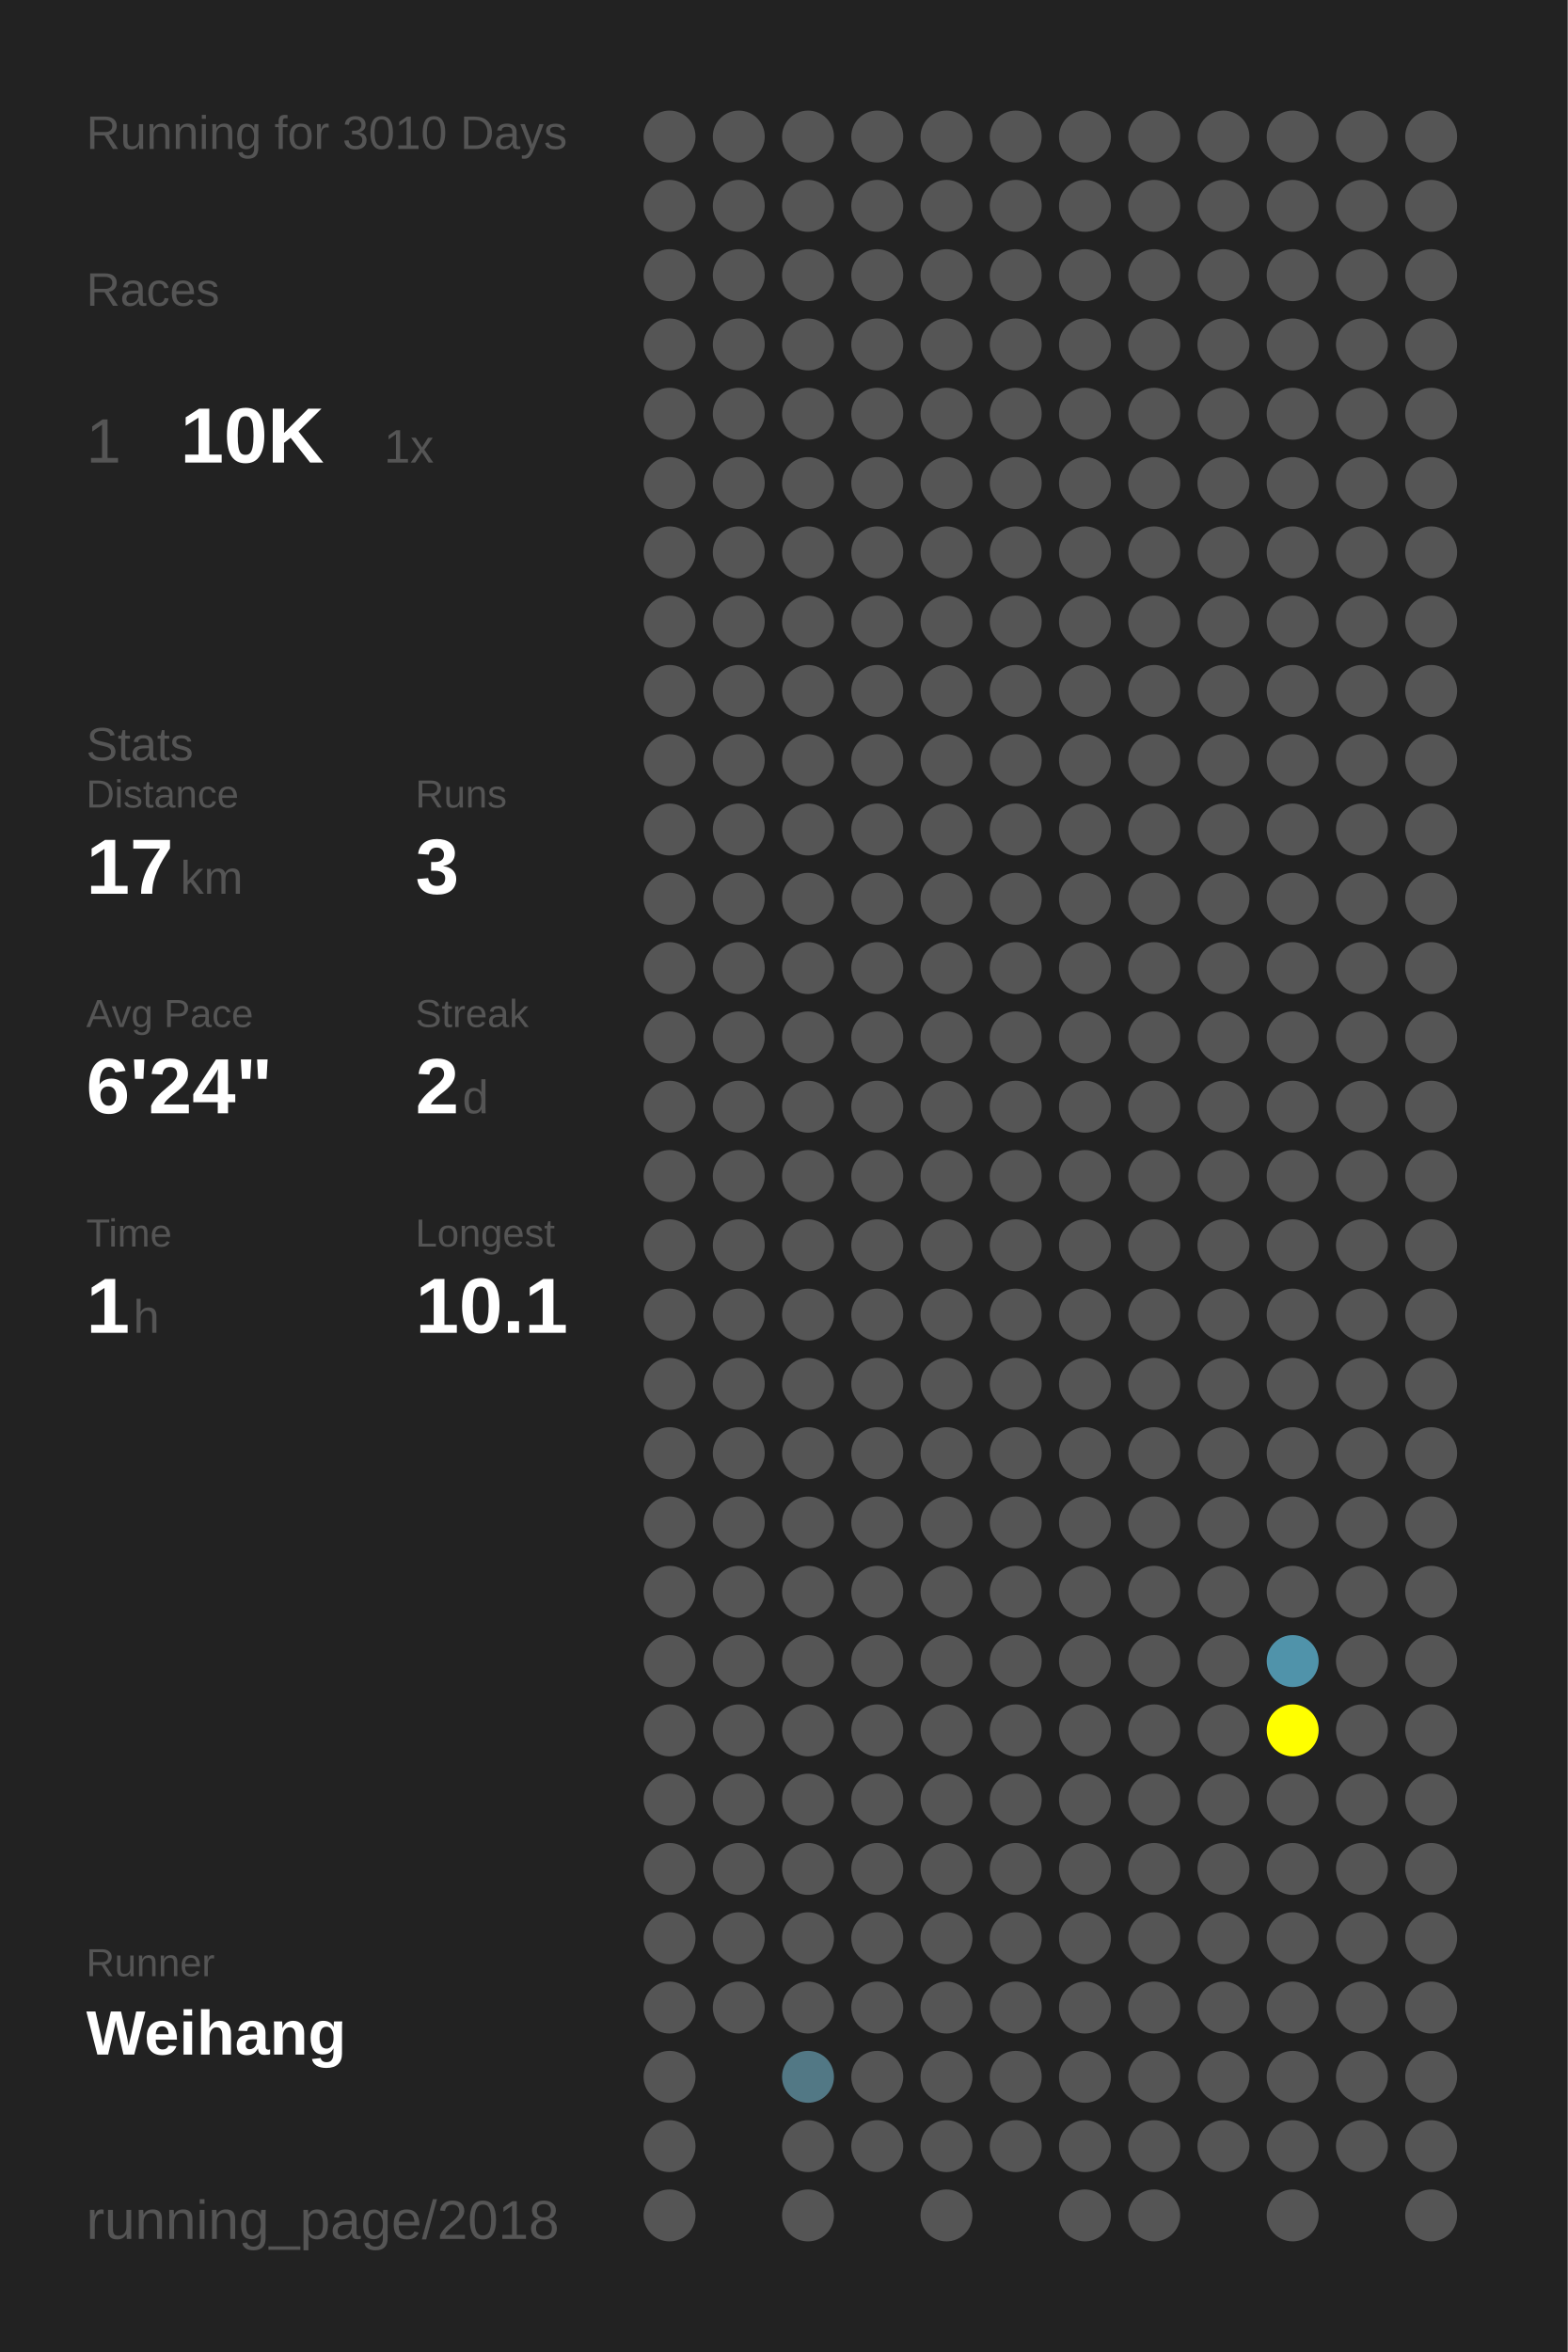
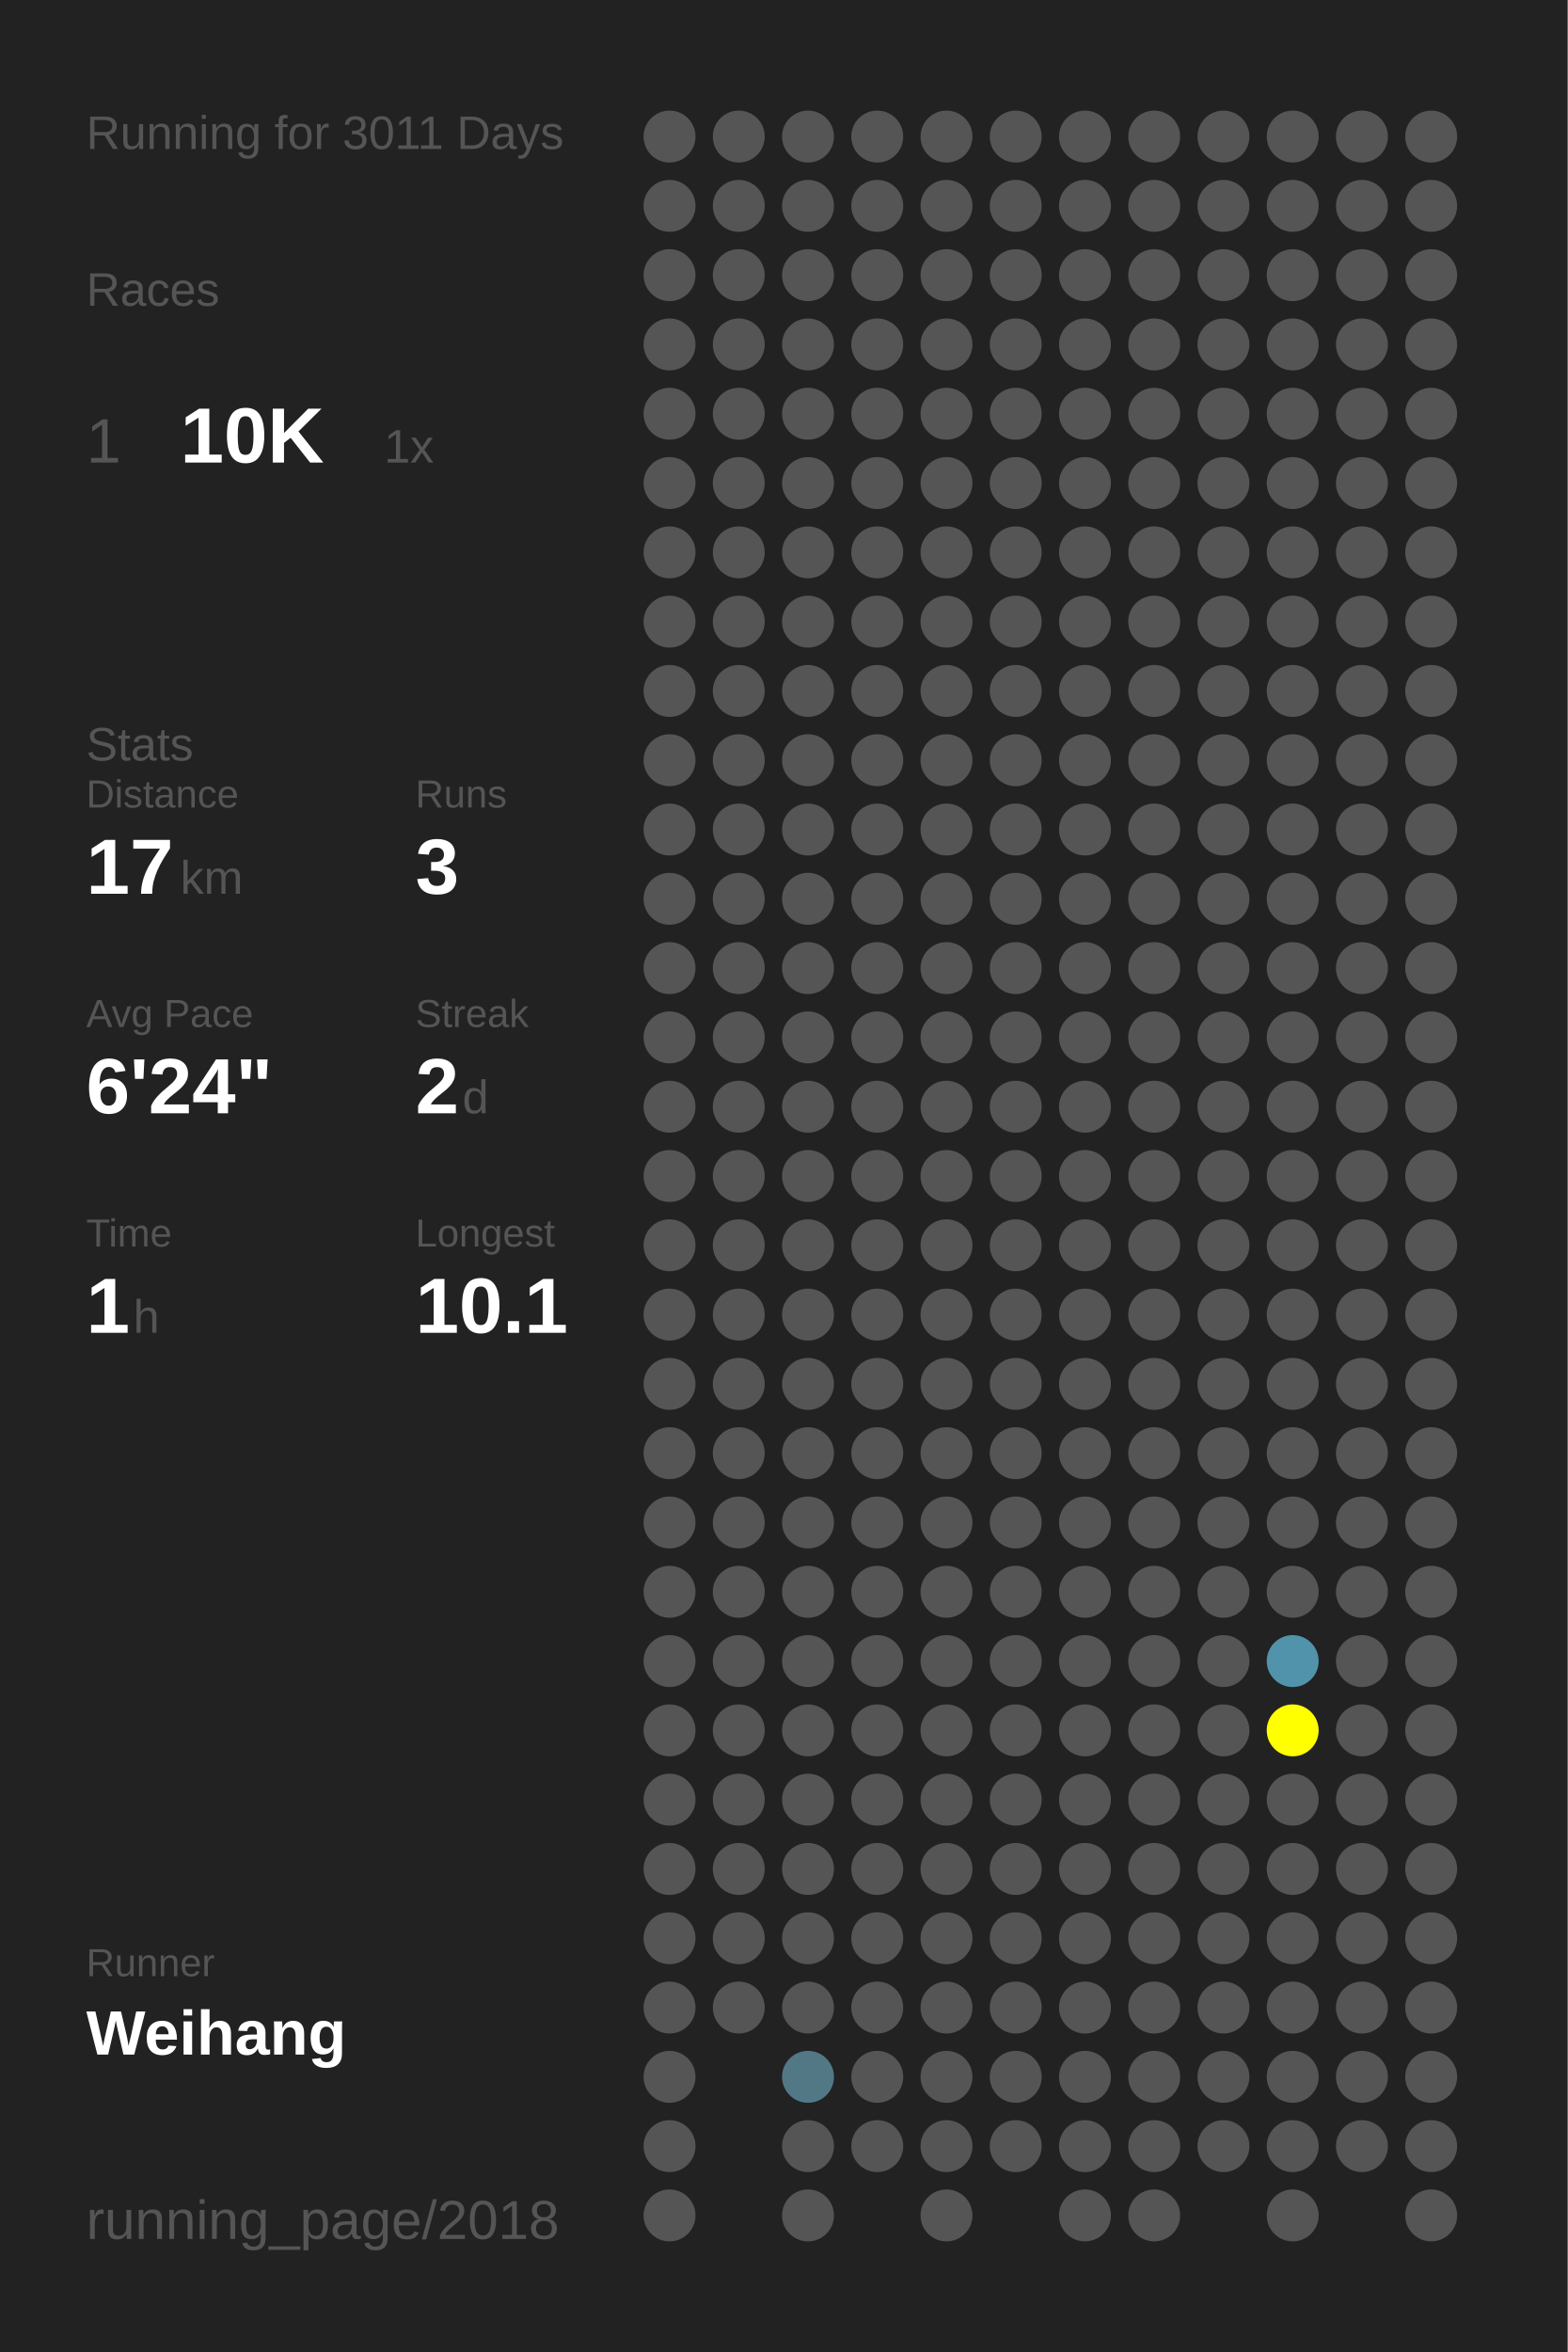
<svg xmlns="http://www.w3.org/2000/svg" baseProfile="full" height="300mm" version="1.1" viewBox="0,0,200,300" width="200mm">
  <defs />
  <rect fill="#222222" height="300" width="200" x="0" y="0" />
-   <text fill="#555555" style="font-size:6px; font-family:Arial;" x="11" y="19">Running for 3010 Days</text>
+   <text fill="#555555" style="font-size:6px; font-family:Arial;" x="11" y="19">Running for 3011 Days</text>
  <text fill="#555555" style="font-size:6px; font-family:Arial;" x="11" y="39">Races</text>
  <text fill="#555555" style="font-size:8px; font-family:Arial;" x="11" y="59">1</text>
  <text fill="#FFFFFF" style="font-size:10px; font-family:Arial; font-weight:bold;" x="23" y="59">10K</text>
  <text fill="#555555" style="font-size:6px; font-family:Arial;" x="49" y="59">1x</text>
  <text fill="#555555" style="font-size:6px; font-family:Arial;" x="11" y="97">Stats</text>
  <text fill="#555555" style="font-size:5px; font-family:Arial;" x="11" y="103">Distance</text>
  <text fill="#FFFFFF" style="font-size:10px; font-family:Arial; font-weight:bold;" x="11" y="114">17</text>
  <text fill="#555555" style="font-size:6px; font-family:Arial;" x="23" y="114">km</text>
  <text fill="#555555" style="font-size:5px; font-family:Arial;" x="53" y="103">Runs</text>
  <text fill="#FFFFFF" style="font-size:10px; font-family:Arial; font-weight:bold;" x="53" y="114">3</text>
  <text fill="#555555" style="font-size:5px; font-family:Arial;" x="11" y="131">Avg Pace</text>
  <text fill="#FFFFFF" style="font-size:10px; font-family:Arial; font-weight:bold;" x="11" y="142">6'24"</text>
  <text fill="#555555" style="font-size:5px; font-family:Arial;" x="53" y="131">Streak</text>
  <text fill="#FFFFFF" style="font-size:10px; font-family:Arial; font-weight:bold;" x="53" y="142">2</text>
  <text fill="#555555" style="font-size:6px; font-family:Arial;" x="59" y="142">d</text>
  <text fill="#555555" style="font-size:5px; font-family:Arial;" x="11" y="159">Time</text>
  <text fill="#FFFFFF" style="font-size:10px; font-family:Arial; font-weight:bold;" x="11" y="170">1</text>
  <text fill="#555555" style="font-size:6px; font-family:Arial;" x="17" y="170">h</text>
  <text fill="#555555" style="font-size:5px; font-family:Arial;" x="53" y="159">Longest</text>
  <text fill="#FFFFFF" style="font-size:10px; font-family:Arial; font-weight:bold;" x="53" y="170">10.1</text>
  <text fill="#555555" style="font-size:5px; font-family:Arial;" x="11" y="252.065">Runner</text>
  <text fill="#FFFFFF" style="font-size:8px; font-family:Arial; font-weight:bold;" x="11" y="262.065">Weihang</text>
  <text fill="#555555" style="font-size:7px; font-family:Arial;" x="11" y="285.581">running_page/2018</text>
  <circle cx="85.417" cy="17.419" fill="#555555" r="3.312" />
  <circle cx="85.417" cy="26.258" fill="#555555" r="3.312" />
  <circle cx="85.417" cy="35.097" fill="#555555" r="3.312" />
  <circle cx="85.417" cy="43.935" fill="#555555" r="3.312" />
  <circle cx="85.417" cy="52.774" fill="#555555" r="3.312" />
  <circle cx="85.417" cy="61.613" fill="#555555" r="3.312" />
  <circle cx="85.417" cy="70.452" fill="#555555" r="3.312" />
  <circle cx="85.417" cy="79.29" fill="#555555" r="3.312" />
  <circle cx="85.417" cy="88.129" fill="#555555" r="3.312" />
  <circle cx="85.417" cy="96.968" fill="#555555" r="3.312" />
  <circle cx="85.417" cy="105.806" fill="#555555" r="3.312" />
  <circle cx="85.417" cy="114.645" fill="#555555" r="3.312" />
  <circle cx="85.417" cy="123.484" fill="#555555" r="3.312" />
  <circle cx="85.417" cy="132.323" fill="#555555" r="3.312" />
  <circle cx="85.417" cy="141.161" fill="#555555" r="3.312" />
  <circle cx="85.417" cy="150" fill="#555555" r="3.312" />
  <circle cx="85.417" cy="158.839" fill="#555555" r="3.312" />
  <circle cx="85.417" cy="167.677" fill="#555555" r="3.312" />
  <circle cx="85.417" cy="176.516" fill="#555555" r="3.312" />
  <circle cx="85.417" cy="185.355" fill="#555555" r="3.312" />
  <circle cx="85.417" cy="194.194" fill="#555555" r="3.312" />
  <circle cx="85.417" cy="203.032" fill="#555555" r="3.312" />
  <circle cx="85.417" cy="211.871" fill="#555555" r="3.312" />
  <circle cx="85.417" cy="220.71" fill="#555555" r="3.312" />
  <circle cx="85.417" cy="229.548" fill="#555555" r="3.312" />
  <circle cx="85.417" cy="238.387" fill="#555555" r="3.312" />
  <circle cx="85.417" cy="247.226" fill="#555555" r="3.312" />
  <circle cx="85.417" cy="256.065" fill="#555555" r="3.312" />
  <circle cx="85.417" cy="264.903" fill="#555555" r="3.312" />
  <circle cx="85.417" cy="273.742" fill="#555555" r="3.312" />
  <circle cx="85.417" cy="282.581" fill="#555555" r="3.312" />
  <circle cx="94.25" cy="17.419" fill="#555555" r="3.312" />
  <circle cx="94.25" cy="26.258" fill="#555555" r="3.312" />
  <circle cx="94.25" cy="35.097" fill="#555555" r="3.312" />
  <circle cx="94.25" cy="43.935" fill="#555555" r="3.312" />
  <circle cx="94.25" cy="52.774" fill="#555555" r="3.312" />
  <circle cx="94.25" cy="61.613" fill="#555555" r="3.312" />
  <circle cx="94.25" cy="70.452" fill="#555555" r="3.312" />
  <circle cx="94.25" cy="79.29" fill="#555555" r="3.312" />
  <circle cx="94.25" cy="88.129" fill="#555555" r="3.312" />
  <circle cx="94.25" cy="96.968" fill="#555555" r="3.312" />
  <circle cx="94.25" cy="105.806" fill="#555555" r="3.312" />
  <circle cx="94.25" cy="114.645" fill="#555555" r="3.312" />
  <circle cx="94.25" cy="123.484" fill="#555555" r="3.312" />
  <circle cx="94.25" cy="132.323" fill="#555555" r="3.312" />
  <circle cx="94.25" cy="141.161" fill="#555555" r="3.312" />
  <circle cx="94.25" cy="150" fill="#555555" r="3.312" />
  <circle cx="94.25" cy="158.839" fill="#555555" r="3.312" />
  <circle cx="94.25" cy="167.677" fill="#555555" r="3.312" />
  <circle cx="94.25" cy="176.516" fill="#555555" r="3.312" />
  <circle cx="94.25" cy="185.355" fill="#555555" r="3.312" />
  <circle cx="94.25" cy="194.194" fill="#555555" r="3.312" />
  <circle cx="94.25" cy="203.032" fill="#555555" r="3.312" />
  <circle cx="94.25" cy="211.871" fill="#555555" r="3.312" />
  <circle cx="94.25" cy="220.71" fill="#555555" r="3.312" />
  <circle cx="94.25" cy="229.548" fill="#555555" r="3.312" />
  <circle cx="94.25" cy="238.387" fill="#555555" r="3.312" />
  <circle cx="94.25" cy="247.226" fill="#555555" r="3.312" />
  <circle cx="94.25" cy="256.065" fill="#555555" r="3.312" />
  <circle cx="103.083" cy="17.419" fill="#555555" r="3.312" />
  <circle cx="103.083" cy="26.258" fill="#555555" r="3.312" />
  <circle cx="103.083" cy="35.097" fill="#555555" r="3.312" />
  <circle cx="103.083" cy="43.935" fill="#555555" r="3.312" />
  <circle cx="103.083" cy="52.774" fill="#555555" r="3.312" />
  <circle cx="103.083" cy="61.613" fill="#555555" r="3.312" />
  <circle cx="103.083" cy="70.452" fill="#555555" r="3.312" />
  <circle cx="103.083" cy="79.29" fill="#555555" r="3.312" />
  <circle cx="103.083" cy="88.129" fill="#555555" r="3.312" />
  <circle cx="103.083" cy="96.968" fill="#555555" r="3.312" />
  <circle cx="103.083" cy="105.806" fill="#555555" r="3.312" />
  <circle cx="103.083" cy="114.645" fill="#555555" r="3.312" />
  <circle cx="103.083" cy="123.484" fill="#555555" r="3.312" />
  <circle cx="103.083" cy="132.323" fill="#555555" r="3.312" />
  <circle cx="103.083" cy="141.161" fill="#555555" r="3.312" />
  <circle cx="103.083" cy="150" fill="#555555" r="3.312" />
  <circle cx="103.083" cy="158.839" fill="#555555" r="3.312" />
  <circle cx="103.083" cy="167.677" fill="#555555" r="3.312" />
  <circle cx="103.083" cy="176.516" fill="#555555" r="3.312" />
  <circle cx="103.083" cy="185.355" fill="#555555" r="3.312" />
  <circle cx="103.083" cy="194.194" fill="#555555" r="3.312" />
  <circle cx="103.083" cy="203.032" fill="#555555" r="3.312" />
  <circle cx="103.083" cy="211.871" fill="#555555" r="3.312" />
  <circle cx="103.083" cy="220.71" fill="#555555" r="3.312" />
  <circle cx="103.083" cy="229.548" fill="#555555" r="3.312" />
  <circle cx="103.083" cy="238.387" fill="#555555" r="3.312" />
  <circle cx="103.083" cy="247.226" fill="#555555" r="3.312" />
  <circle cx="103.083" cy="256.065" fill="#555555" r="3.312" />
  <circle cx="103.083" cy="264.903" fill="#527885" r="3.312" />
  <circle cx="103.083" cy="273.742" fill="#555555" r="3.312" />
  <circle cx="103.083" cy="282.581" fill="#555555" r="3.312" />
  <circle cx="111.917" cy="17.419" fill="#555555" r="3.312" />
  <circle cx="111.917" cy="26.258" fill="#555555" r="3.312" />
  <circle cx="111.917" cy="35.097" fill="#555555" r="3.312" />
  <circle cx="111.917" cy="43.935" fill="#555555" r="3.312" />
  <circle cx="111.917" cy="52.774" fill="#555555" r="3.312" />
  <circle cx="111.917" cy="61.613" fill="#555555" r="3.312" />
  <circle cx="111.917" cy="70.452" fill="#555555" r="3.312" />
  <circle cx="111.917" cy="79.29" fill="#555555" r="3.312" />
  <circle cx="111.917" cy="88.129" fill="#555555" r="3.312" />
  <circle cx="111.917" cy="96.968" fill="#555555" r="3.312" />
  <circle cx="111.917" cy="105.806" fill="#555555" r="3.312" />
  <circle cx="111.917" cy="114.645" fill="#555555" r="3.312" />
  <circle cx="111.917" cy="123.484" fill="#555555" r="3.312" />
  <circle cx="111.917" cy="132.323" fill="#555555" r="3.312" />
  <circle cx="111.917" cy="141.161" fill="#555555" r="3.312" />
  <circle cx="111.917" cy="150" fill="#555555" r="3.312" />
  <circle cx="111.917" cy="158.839" fill="#555555" r="3.312" />
  <circle cx="111.917" cy="167.677" fill="#555555" r="3.312" />
  <circle cx="111.917" cy="176.516" fill="#555555" r="3.312" />
  <circle cx="111.917" cy="185.355" fill="#555555" r="3.312" />
  <circle cx="111.917" cy="194.194" fill="#555555" r="3.312" />
  <circle cx="111.917" cy="203.032" fill="#555555" r="3.312" />
  <circle cx="111.917" cy="211.871" fill="#555555" r="3.312" />
  <circle cx="111.917" cy="220.71" fill="#555555" r="3.312" />
  <circle cx="111.917" cy="229.548" fill="#555555" r="3.312" />
  <circle cx="111.917" cy="238.387" fill="#555555" r="3.312" />
  <circle cx="111.917" cy="247.226" fill="#555555" r="3.312" />
  <circle cx="111.917" cy="256.065" fill="#555555" r="3.312" />
  <circle cx="111.917" cy="264.903" fill="#555555" r="3.312" />
  <circle cx="111.917" cy="273.742" fill="#555555" r="3.312" />
  <circle cx="120.75" cy="17.419" fill="#555555" r="3.312" />
  <circle cx="120.75" cy="26.258" fill="#555555" r="3.312" />
  <circle cx="120.75" cy="35.097" fill="#555555" r="3.312" />
  <circle cx="120.75" cy="43.935" fill="#555555" r="3.312" />
  <circle cx="120.75" cy="52.774" fill="#555555" r="3.312" />
  <circle cx="120.75" cy="61.613" fill="#555555" r="3.312" />
  <circle cx="120.75" cy="70.452" fill="#555555" r="3.312" />
  <circle cx="120.75" cy="79.29" fill="#555555" r="3.312" />
  <circle cx="120.75" cy="88.129" fill="#555555" r="3.312" />
  <circle cx="120.75" cy="96.968" fill="#555555" r="3.312" />
  <circle cx="120.75" cy="105.806" fill="#555555" r="3.312" />
  <circle cx="120.75" cy="114.645" fill="#555555" r="3.312" />
  <circle cx="120.75" cy="123.484" fill="#555555" r="3.312" />
  <circle cx="120.75" cy="132.323" fill="#555555" r="3.312" />
  <circle cx="120.75" cy="141.161" fill="#555555" r="3.312" />
  <circle cx="120.75" cy="150" fill="#555555" r="3.312" />
  <circle cx="120.75" cy="158.839" fill="#555555" r="3.312" />
  <circle cx="120.75" cy="167.677" fill="#555555" r="3.312" />
  <circle cx="120.75" cy="176.516" fill="#555555" r="3.312" />
  <circle cx="120.75" cy="185.355" fill="#555555" r="3.312" />
  <circle cx="120.75" cy="194.194" fill="#555555" r="3.312" />
  <circle cx="120.75" cy="203.032" fill="#555555" r="3.312" />
  <circle cx="120.75" cy="211.871" fill="#555555" r="3.312" />
  <circle cx="120.75" cy="220.71" fill="#555555" r="3.312" />
  <circle cx="120.75" cy="229.548" fill="#555555" r="3.312" />
  <circle cx="120.75" cy="238.387" fill="#555555" r="3.312" />
  <circle cx="120.75" cy="247.226" fill="#555555" r="3.312" />
  <circle cx="120.75" cy="256.065" fill="#555555" r="3.312" />
  <circle cx="120.75" cy="264.903" fill="#555555" r="3.312" />
  <circle cx="120.75" cy="273.742" fill="#555555" r="3.312" />
  <circle cx="120.75" cy="282.581" fill="#555555" r="3.312" />
  <circle cx="129.583" cy="17.419" fill="#555555" r="3.312" />
  <circle cx="129.583" cy="26.258" fill="#555555" r="3.312" />
  <circle cx="129.583" cy="35.097" fill="#555555" r="3.312" />
  <circle cx="129.583" cy="43.935" fill="#555555" r="3.312" />
  <circle cx="129.583" cy="52.774" fill="#555555" r="3.312" />
  <circle cx="129.583" cy="61.613" fill="#555555" r="3.312" />
  <circle cx="129.583" cy="70.452" fill="#555555" r="3.312" />
  <circle cx="129.583" cy="79.29" fill="#555555" r="3.312" />
  <circle cx="129.583" cy="88.129" fill="#555555" r="3.312" />
  <circle cx="129.583" cy="96.968" fill="#555555" r="3.312" />
  <circle cx="129.583" cy="105.806" fill="#555555" r="3.312" />
  <circle cx="129.583" cy="114.645" fill="#555555" r="3.312" />
  <circle cx="129.583" cy="123.484" fill="#555555" r="3.312" />
  <circle cx="129.583" cy="132.323" fill="#555555" r="3.312" />
  <circle cx="129.583" cy="141.161" fill="#555555" r="3.312" />
  <circle cx="129.583" cy="150" fill="#555555" r="3.312" />
  <circle cx="129.583" cy="158.839" fill="#555555" r="3.312" />
  <circle cx="129.583" cy="167.677" fill="#555555" r="3.312" />
  <circle cx="129.583" cy="176.516" fill="#555555" r="3.312" />
  <circle cx="129.583" cy="185.355" fill="#555555" r="3.312" />
  <circle cx="129.583" cy="194.194" fill="#555555" r="3.312" />
  <circle cx="129.583" cy="203.032" fill="#555555" r="3.312" />
  <circle cx="129.583" cy="211.871" fill="#555555" r="3.312" />
  <circle cx="129.583" cy="220.71" fill="#555555" r="3.312" />
  <circle cx="129.583" cy="229.548" fill="#555555" r="3.312" />
  <circle cx="129.583" cy="238.387" fill="#555555" r="3.312" />
  <circle cx="129.583" cy="247.226" fill="#555555" r="3.312" />
  <circle cx="129.583" cy="256.065" fill="#555555" r="3.312" />
  <circle cx="129.583" cy="264.903" fill="#555555" r="3.312" />
  <circle cx="129.583" cy="273.742" fill="#555555" r="3.312" />
  <circle cx="138.417" cy="17.419" fill="#555555" r="3.312" />
  <circle cx="138.417" cy="26.258" fill="#555555" r="3.312" />
  <circle cx="138.417" cy="35.097" fill="#555555" r="3.312" />
  <circle cx="138.417" cy="43.935" fill="#555555" r="3.312" />
  <circle cx="138.417" cy="52.774" fill="#555555" r="3.312" />
  <circle cx="138.417" cy="61.613" fill="#555555" r="3.312" />
  <circle cx="138.417" cy="70.452" fill="#555555" r="3.312" />
  <circle cx="138.417" cy="79.29" fill="#555555" r="3.312" />
  <circle cx="138.417" cy="88.129" fill="#555555" r="3.312" />
  <circle cx="138.417" cy="96.968" fill="#555555" r="3.312" />
  <circle cx="138.417" cy="105.806" fill="#555555" r="3.312" />
  <circle cx="138.417" cy="114.645" fill="#555555" r="3.312" />
  <circle cx="138.417" cy="123.484" fill="#555555" r="3.312" />
  <circle cx="138.417" cy="132.323" fill="#555555" r="3.312" />
  <circle cx="138.417" cy="141.161" fill="#555555" r="3.312" />
  <circle cx="138.417" cy="150" fill="#555555" r="3.312" />
  <circle cx="138.417" cy="158.839" fill="#555555" r="3.312" />
  <circle cx="138.417" cy="167.677" fill="#555555" r="3.312" />
  <circle cx="138.417" cy="176.516" fill="#555555" r="3.312" />
  <circle cx="138.417" cy="185.355" fill="#555555" r="3.312" />
  <circle cx="138.417" cy="194.194" fill="#555555" r="3.312" />
  <circle cx="138.417" cy="203.032" fill="#555555" r="3.312" />
  <circle cx="138.417" cy="211.871" fill="#555555" r="3.312" />
  <circle cx="138.417" cy="220.71" fill="#555555" r="3.312" />
  <circle cx="138.417" cy="229.548" fill="#555555" r="3.312" />
  <circle cx="138.417" cy="238.387" fill="#555555" r="3.312" />
  <circle cx="138.417" cy="247.226" fill="#555555" r="3.312" />
  <circle cx="138.417" cy="256.065" fill="#555555" r="3.312" />
  <circle cx="138.417" cy="264.903" fill="#555555" r="3.312" />
  <circle cx="138.417" cy="273.742" fill="#555555" r="3.312" />
  <circle cx="138.417" cy="282.581" fill="#555555" r="3.312" />
  <circle cx="147.25" cy="17.419" fill="#555555" r="3.312" />
  <circle cx="147.25" cy="26.258" fill="#555555" r="3.312" />
  <circle cx="147.25" cy="35.097" fill="#555555" r="3.312" />
  <circle cx="147.25" cy="43.935" fill="#555555" r="3.312" />
  <circle cx="147.25" cy="52.774" fill="#555555" r="3.312" />
  <circle cx="147.25" cy="61.613" fill="#555555" r="3.312" />
  <circle cx="147.25" cy="70.452" fill="#555555" r="3.312" />
  <circle cx="147.25" cy="79.29" fill="#555555" r="3.312" />
  <circle cx="147.25" cy="88.129" fill="#555555" r="3.312" />
  <circle cx="147.25" cy="96.968" fill="#555555" r="3.312" />
  <circle cx="147.25" cy="105.806" fill="#555555" r="3.312" />
  <circle cx="147.25" cy="114.645" fill="#555555" r="3.312" />
  <circle cx="147.25" cy="123.484" fill="#555555" r="3.312" />
  <circle cx="147.25" cy="132.323" fill="#555555" r="3.312" />
  <circle cx="147.25" cy="141.161" fill="#555555" r="3.312" />
  <circle cx="147.25" cy="150" fill="#555555" r="3.312" />
  <circle cx="147.25" cy="158.839" fill="#555555" r="3.312" />
  <circle cx="147.25" cy="167.677" fill="#555555" r="3.312" />
  <circle cx="147.25" cy="176.516" fill="#555555" r="3.312" />
  <circle cx="147.25" cy="185.355" fill="#555555" r="3.312" />
  <circle cx="147.25" cy="194.194" fill="#555555" r="3.312" />
  <circle cx="147.25" cy="203.032" fill="#555555" r="3.312" />
  <circle cx="147.25" cy="211.871" fill="#555555" r="3.312" />
  <circle cx="147.25" cy="220.71" fill="#555555" r="3.312" />
  <circle cx="147.25" cy="229.548" fill="#555555" r="3.312" />
  <circle cx="147.25" cy="238.387" fill="#555555" r="3.312" />
  <circle cx="147.25" cy="247.226" fill="#555555" r="3.312" />
  <circle cx="147.25" cy="256.065" fill="#555555" r="3.312" />
  <circle cx="147.25" cy="264.903" fill="#555555" r="3.312" />
  <circle cx="147.25" cy="273.742" fill="#555555" r="3.312" />
  <circle cx="147.25" cy="282.581" fill="#555555" r="3.312" />
  <circle cx="156.083" cy="17.419" fill="#555555" r="3.312" />
  <circle cx="156.083" cy="26.258" fill="#555555" r="3.312" />
  <circle cx="156.083" cy="35.097" fill="#555555" r="3.312" />
  <circle cx="156.083" cy="43.935" fill="#555555" r="3.312" />
  <circle cx="156.083" cy="52.774" fill="#555555" r="3.312" />
  <circle cx="156.083" cy="61.613" fill="#555555" r="3.312" />
  <circle cx="156.083" cy="70.452" fill="#555555" r="3.312" />
  <circle cx="156.083" cy="79.29" fill="#555555" r="3.312" />
  <circle cx="156.083" cy="88.129" fill="#555555" r="3.312" />
  <circle cx="156.083" cy="96.968" fill="#555555" r="3.312" />
  <circle cx="156.083" cy="105.806" fill="#555555" r="3.312" />
  <circle cx="156.083" cy="114.645" fill="#555555" r="3.312" />
  <circle cx="156.083" cy="123.484" fill="#555555" r="3.312" />
  <circle cx="156.083" cy="132.323" fill="#555555" r="3.312" />
  <circle cx="156.083" cy="141.161" fill="#555555" r="3.312" />
  <circle cx="156.083" cy="150" fill="#555555" r="3.312" />
  <circle cx="156.083" cy="158.839" fill="#555555" r="3.312" />
  <circle cx="156.083" cy="167.677" fill="#555555" r="3.312" />
  <circle cx="156.083" cy="176.516" fill="#555555" r="3.312" />
  <circle cx="156.083" cy="185.355" fill="#555555" r="3.312" />
  <circle cx="156.083" cy="194.194" fill="#555555" r="3.312" />
  <circle cx="156.083" cy="203.032" fill="#555555" r="3.312" />
  <circle cx="156.083" cy="211.871" fill="#555555" r="3.312" />
  <circle cx="156.083" cy="220.71" fill="#555555" r="3.312" />
  <circle cx="156.083" cy="229.548" fill="#555555" r="3.312" />
  <circle cx="156.083" cy="238.387" fill="#555555" r="3.312" />
  <circle cx="156.083" cy="247.226" fill="#555555" r="3.312" />
  <circle cx="156.083" cy="256.065" fill="#555555" r="3.312" />
  <circle cx="156.083" cy="264.903" fill="#555555" r="3.312" />
  <circle cx="156.083" cy="273.742" fill="#555555" r="3.312" />
  <circle cx="164.917" cy="17.419" fill="#555555" r="3.312" />
  <circle cx="164.917" cy="26.258" fill="#555555" r="3.312" />
  <circle cx="164.917" cy="35.097" fill="#555555" r="3.312" />
  <circle cx="164.917" cy="43.935" fill="#555555" r="3.312" />
  <circle cx="164.917" cy="52.774" fill="#555555" r="3.312" />
  <circle cx="164.917" cy="61.613" fill="#555555" r="3.312" />
  <circle cx="164.917" cy="70.452" fill="#555555" r="3.312" />
  <circle cx="164.917" cy="79.29" fill="#555555" r="3.312" />
  <circle cx="164.917" cy="88.129" fill="#555555" r="3.312" />
  <circle cx="164.917" cy="96.968" fill="#555555" r="3.312" />
  <circle cx="164.917" cy="105.806" fill="#555555" r="3.312" />
  <circle cx="164.917" cy="114.645" fill="#555555" r="3.312" />
  <circle cx="164.917" cy="123.484" fill="#555555" r="3.312" />
  <circle cx="164.917" cy="132.323" fill="#555555" r="3.312" />
  <circle cx="164.917" cy="141.161" fill="#555555" r="3.312" />
  <circle cx="164.917" cy="150" fill="#555555" r="3.312" />
  <circle cx="164.917" cy="158.839" fill="#555555" r="3.312" />
  <circle cx="164.917" cy="167.677" fill="#555555" r="3.312" />
  <circle cx="164.917" cy="176.516" fill="#555555" r="3.312" />
  <circle cx="164.917" cy="185.355" fill="#555555" r="3.312" />
  <circle cx="164.917" cy="194.194" fill="#555555" r="3.312" />
  <circle cx="164.917" cy="203.032" fill="#555555" r="3.312" />
  <circle cx="164.917" cy="211.871" fill="#5093aa" r="3.312" />
  <circle cx="164.917" cy="220.71" fill="#FFFF00" r="3.312" />
  <circle cx="164.917" cy="229.548" fill="#555555" r="3.312" />
  <circle cx="164.917" cy="238.387" fill="#555555" r="3.312" />
  <circle cx="164.917" cy="247.226" fill="#555555" r="3.312" />
  <circle cx="164.917" cy="256.065" fill="#555555" r="3.312" />
  <circle cx="164.917" cy="264.903" fill="#555555" r="3.312" />
  <circle cx="164.917" cy="273.742" fill="#555555" r="3.312" />
  <circle cx="164.917" cy="282.581" fill="#555555" r="3.312" />
  <circle cx="173.75" cy="17.419" fill="#555555" r="3.312" />
  <circle cx="173.75" cy="26.258" fill="#555555" r="3.312" />
  <circle cx="173.75" cy="35.097" fill="#555555" r="3.312" />
  <circle cx="173.75" cy="43.935" fill="#555555" r="3.312" />
  <circle cx="173.75" cy="52.774" fill="#555555" r="3.312" />
  <circle cx="173.75" cy="61.613" fill="#555555" r="3.312" />
  <circle cx="173.75" cy="70.452" fill="#555555" r="3.312" />
  <circle cx="173.75" cy="79.29" fill="#555555" r="3.312" />
  <circle cx="173.75" cy="88.129" fill="#555555" r="3.312" />
  <circle cx="173.75" cy="96.968" fill="#555555" r="3.312" />
  <circle cx="173.75" cy="105.806" fill="#555555" r="3.312" />
  <circle cx="173.75" cy="114.645" fill="#555555" r="3.312" />
  <circle cx="173.75" cy="123.484" fill="#555555" r="3.312" />
  <circle cx="173.75" cy="132.323" fill="#555555" r="3.312" />
  <circle cx="173.75" cy="141.161" fill="#555555" r="3.312" />
  <circle cx="173.75" cy="150" fill="#555555" r="3.312" />
  <circle cx="173.75" cy="158.839" fill="#555555" r="3.312" />
  <circle cx="173.75" cy="167.677" fill="#555555" r="3.312" />
  <circle cx="173.75" cy="176.516" fill="#555555" r="3.312" />
  <circle cx="173.75" cy="185.355" fill="#555555" r="3.312" />
  <circle cx="173.75" cy="194.194" fill="#555555" r="3.312" />
  <circle cx="173.75" cy="203.032" fill="#555555" r="3.312" />
  <circle cx="173.75" cy="211.871" fill="#555555" r="3.312" />
  <circle cx="173.75" cy="220.71" fill="#555555" r="3.312" />
  <circle cx="173.75" cy="229.548" fill="#555555" r="3.312" />
  <circle cx="173.75" cy="238.387" fill="#555555" r="3.312" />
  <circle cx="173.75" cy="247.226" fill="#555555" r="3.312" />
  <circle cx="173.75" cy="256.065" fill="#555555" r="3.312" />
  <circle cx="173.75" cy="264.903" fill="#555555" r="3.312" />
  <circle cx="173.75" cy="273.742" fill="#555555" r="3.312" />
  <circle cx="182.583" cy="17.419" fill="#555555" r="3.312" />
  <circle cx="182.583" cy="26.258" fill="#555555" r="3.312" />
  <circle cx="182.583" cy="35.097" fill="#555555" r="3.312" />
  <circle cx="182.583" cy="43.935" fill="#555555" r="3.312" />
  <circle cx="182.583" cy="52.774" fill="#555555" r="3.312" />
  <circle cx="182.583" cy="61.613" fill="#555555" r="3.312" />
  <circle cx="182.583" cy="70.452" fill="#555555" r="3.312" />
  <circle cx="182.583" cy="79.29" fill="#555555" r="3.312" />
  <circle cx="182.583" cy="88.129" fill="#555555" r="3.312" />
  <circle cx="182.583" cy="96.968" fill="#555555" r="3.312" />
  <circle cx="182.583" cy="105.806" fill="#555555" r="3.312" />
  <circle cx="182.583" cy="114.645" fill="#555555" r="3.312" />
  <circle cx="182.583" cy="123.484" fill="#555555" r="3.312" />
  <circle cx="182.583" cy="132.323" fill="#555555" r="3.312" />
  <circle cx="182.583" cy="141.161" fill="#555555" r="3.312" />
  <circle cx="182.583" cy="150" fill="#555555" r="3.312" />
  <circle cx="182.583" cy="158.839" fill="#555555" r="3.312" />
  <circle cx="182.583" cy="167.677" fill="#555555" r="3.312" />
  <circle cx="182.583" cy="176.516" fill="#555555" r="3.312" />
  <circle cx="182.583" cy="185.355" fill="#555555" r="3.312" />
  <circle cx="182.583" cy="194.194" fill="#555555" r="3.312" />
  <circle cx="182.583" cy="203.032" fill="#555555" r="3.312" />
  <circle cx="182.583" cy="211.871" fill="#555555" r="3.312" />
  <circle cx="182.583" cy="220.71" fill="#555555" r="3.312" />
  <circle cx="182.583" cy="229.548" fill="#555555" r="3.312" />
  <circle cx="182.583" cy="238.387" fill="#555555" r="3.312" />
  <circle cx="182.583" cy="247.226" fill="#555555" r="3.312" />
  <circle cx="182.583" cy="256.065" fill="#555555" r="3.312" />
  <circle cx="182.583" cy="264.903" fill="#555555" r="3.312" />
  <circle cx="182.583" cy="273.742" fill="#555555" r="3.312" />
  <circle cx="182.583" cy="282.581" fill="#555555" r="3.312" />
</svg>
